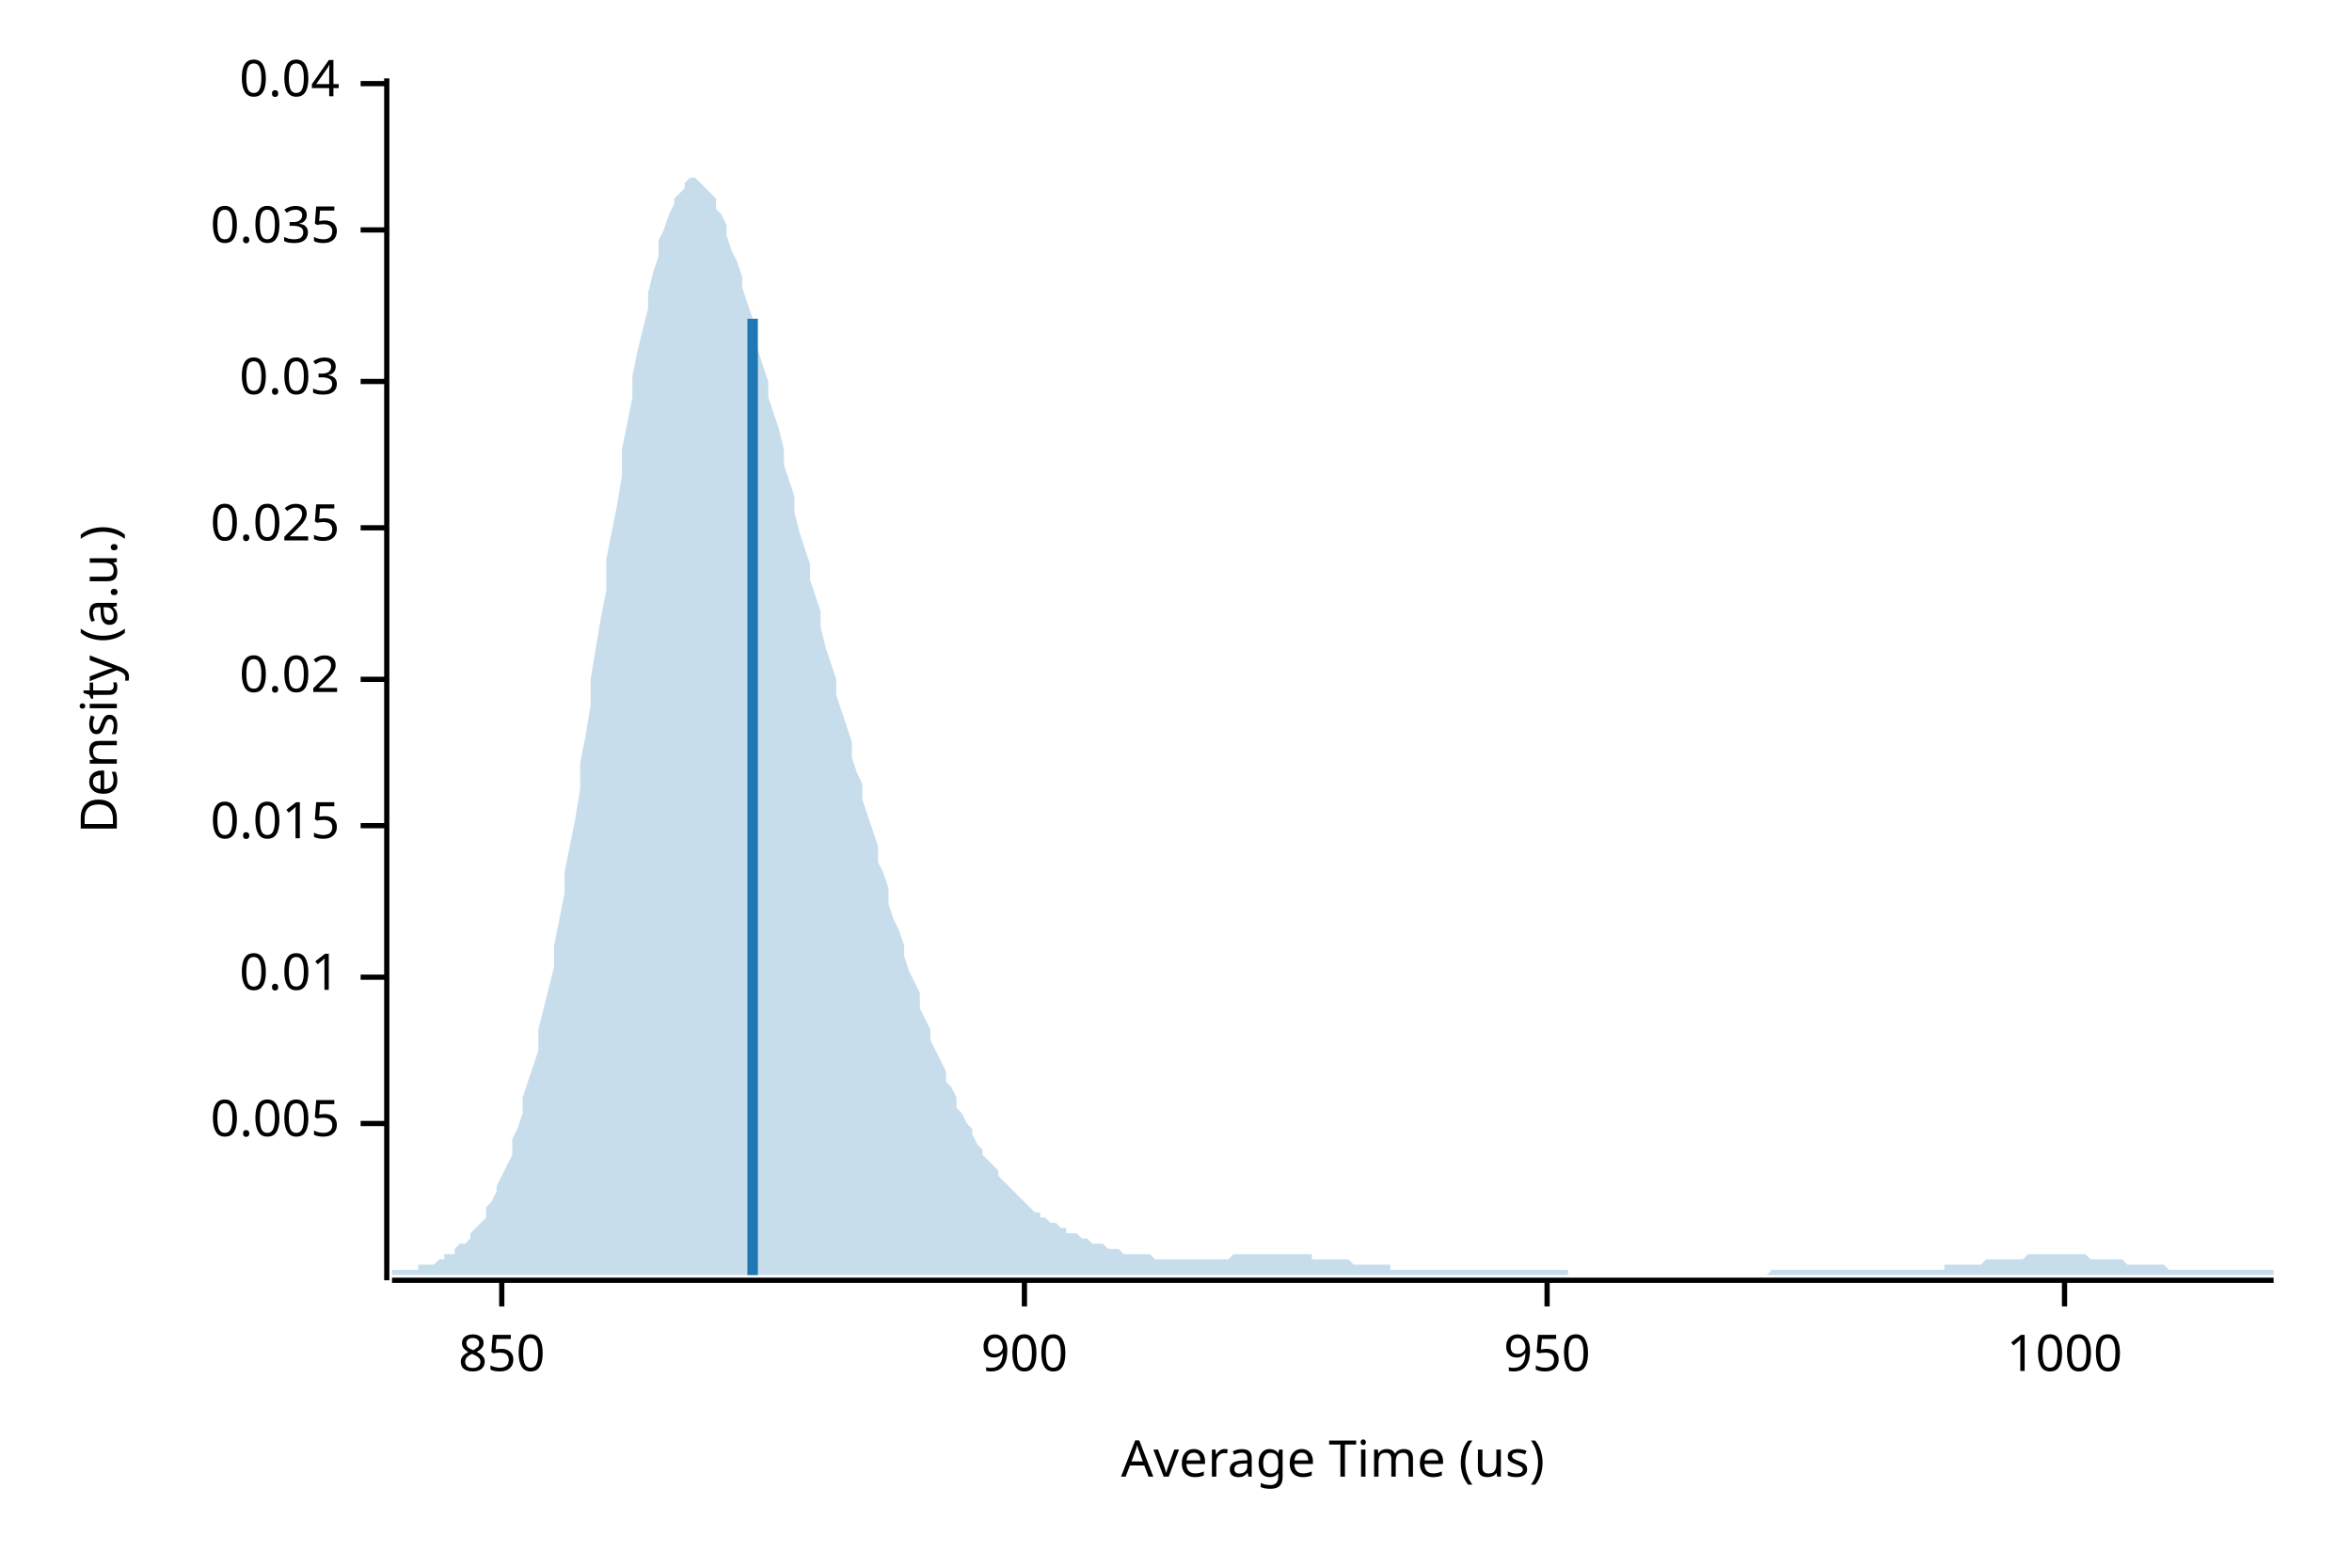
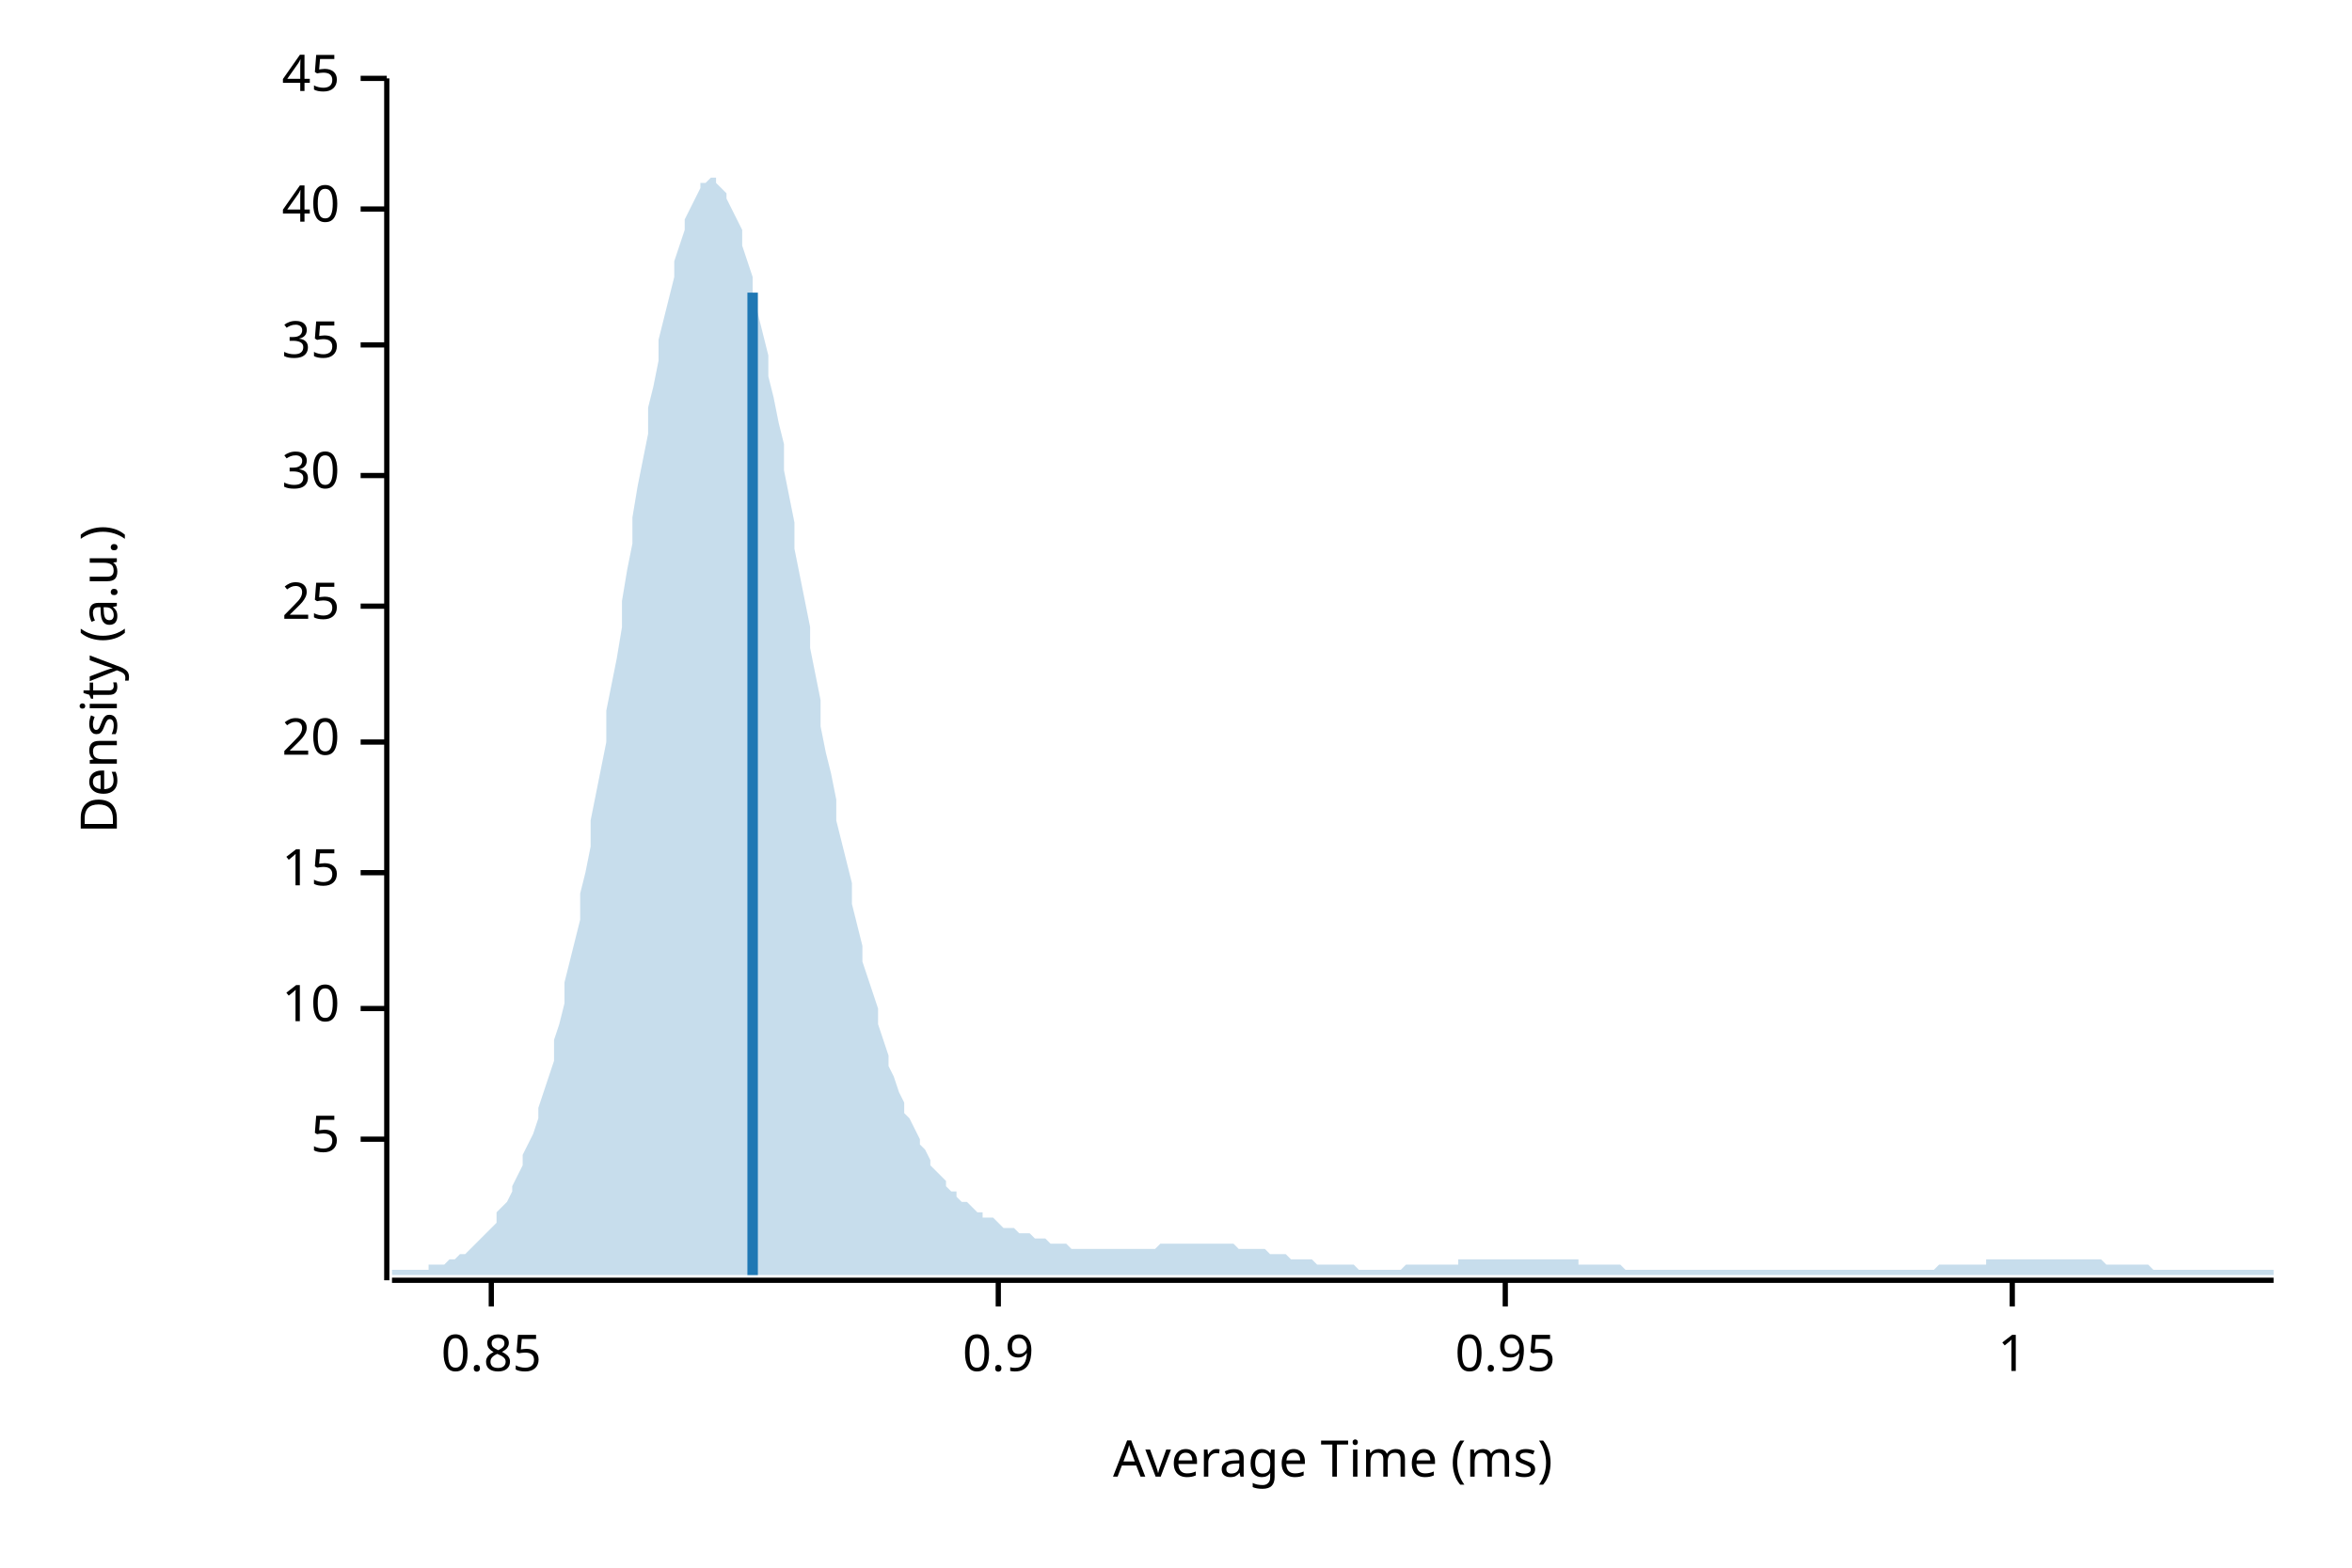
<svg xmlns="http://www.w3.org/2000/svg" width="450" height="300" viewBox="0 0 450 300">
  <text x="15" y="130" dy="0.76em" text-anchor="middle" font-family="sans-serif" font-size="9.677" opacity="1" fill="#000000" transform="rotate(270, 15, 130)">
Density (a.u.)
</text>
  <text x="255" y="285" dy="-0.5ex" text-anchor="middle" font-family="sans-serif" font-size="9.677" opacity="1" fill="#000000">
- Average Time (us)
+ Average Time (ms)
</text>
  <polyline fill="none" opacity="1" stroke="#000000" stroke-width="1" points="74,15 74,245 " />
-   <text x="65" y="215" dy="0.5ex" text-anchor="end" font-family="sans-serif" font-size="9.677" opacity="1" fill="#000000">
- 0.005
+   <text x="65" y="218" dy="0.5ex" text-anchor="end" font-family="sans-serif" font-size="9.677" opacity="1" fill="#000000">
+ 5
</text>
-   <polyline fill="none" opacity="1" stroke="#000000" stroke-width="1" points="69,215 74,215 " />
-   <text x="65" y="187" dy="0.5ex" text-anchor="end" font-family="sans-serif" font-size="9.677" opacity="1" fill="#000000">
- 0.01
+   <polyline fill="none" opacity="1" stroke="#000000" stroke-width="1" points="69,218 74,218 " />
+   <text x="65" y="193" dy="0.5ex" text-anchor="end" font-family="sans-serif" font-size="9.677" opacity="1" fill="#000000">
+ 10
</text>
-   <polyline fill="none" opacity="1" stroke="#000000" stroke-width="1" points="69,187 74,187 " />
-   <text x="65" y="158" dy="0.5ex" text-anchor="end" font-family="sans-serif" font-size="9.677" opacity="1" fill="#000000">
- 0.015
+   <polyline fill="none" opacity="1" stroke="#000000" stroke-width="1" points="69,193 74,193 " />
+   <text x="65" y="167" dy="0.5ex" text-anchor="end" font-family="sans-serif" font-size="9.677" opacity="1" fill="#000000">
+ 15
</text>
-   <polyline fill="none" opacity="1" stroke="#000000" stroke-width="1" points="69,158 74,158 " />
-   <text x="65" y="130" dy="0.5ex" text-anchor="end" font-family="sans-serif" font-size="9.677" opacity="1" fill="#000000">
- 0.02
+   <polyline fill="none" opacity="1" stroke="#000000" stroke-width="1" points="69,167 74,167 " />
+   <text x="65" y="142" dy="0.5ex" text-anchor="end" font-family="sans-serif" font-size="9.677" opacity="1" fill="#000000">
+ 20
</text>
-   <polyline fill="none" opacity="1" stroke="#000000" stroke-width="1" points="69,130 74,130 " />
-   <text x="65" y="101" dy="0.5ex" text-anchor="end" font-family="sans-serif" font-size="9.677" opacity="1" fill="#000000">
- 0.025
+   <polyline fill="none" opacity="1" stroke="#000000" stroke-width="1" points="69,142 74,142 " />
+   <text x="65" y="116" dy="0.5ex" text-anchor="end" font-family="sans-serif" font-size="9.677" opacity="1" fill="#000000">
+ 25
</text>
-   <polyline fill="none" opacity="1" stroke="#000000" stroke-width="1" points="69,101 74,101 " />
-   <text x="65" y="73" dy="0.5ex" text-anchor="end" font-family="sans-serif" font-size="9.677" opacity="1" fill="#000000">
- 0.03
+   <polyline fill="none" opacity="1" stroke="#000000" stroke-width="1" points="69,116 74,116 " />
+   <text x="65" y="91" dy="0.5ex" text-anchor="end" font-family="sans-serif" font-size="9.677" opacity="1" fill="#000000">
+ 30
</text>
-   <polyline fill="none" opacity="1" stroke="#000000" stroke-width="1" points="69,73 74,73 " />
-   <text x="65" y="44" dy="0.5ex" text-anchor="end" font-family="sans-serif" font-size="9.677" opacity="1" fill="#000000">
- 0.035
+   <polyline fill="none" opacity="1" stroke="#000000" stroke-width="1" points="69,91 74,91 " />
+   <text x="65" y="66" dy="0.5ex" text-anchor="end" font-family="sans-serif" font-size="9.677" opacity="1" fill="#000000">
+ 35
</text>
-   <polyline fill="none" opacity="1" stroke="#000000" stroke-width="1" points="69,44 74,44 " />
-   <text x="65" y="16" dy="0.5ex" text-anchor="end" font-family="sans-serif" font-size="9.677" opacity="1" fill="#000000">
- 0.04
+   <polyline fill="none" opacity="1" stroke="#000000" stroke-width="1" points="69,66 74,66 " />
+   <text x="65" y="40" dy="0.5ex" text-anchor="end" font-family="sans-serif" font-size="9.677" opacity="1" fill="#000000">
+ 40
</text>
-   <polyline fill="none" opacity="1" stroke="#000000" stroke-width="1" points="69,16 74,16 " />
+   <polyline fill="none" opacity="1" stroke="#000000" stroke-width="1" points="69,40 74,40 " />
+   <text x="65" y="15" dy="0.5ex" text-anchor="end" font-family="sans-serif" font-size="9.677" opacity="1" fill="#000000">
+ 45
+ </text>
+   <polyline fill="none" opacity="1" stroke="#000000" stroke-width="1" points="69,15 74,15 " />
  <polyline fill="none" opacity="1" stroke="#000000" stroke-width="1" points="75,245 435,245 " />
-   <text x="96" y="255" dy="0.76em" text-anchor="middle" font-family="sans-serif" font-size="9.677" opacity="1" fill="#000000">
- 850
+   <text x="94" y="255" dy="0.76em" text-anchor="middle" font-family="sans-serif" font-size="9.677" opacity="1" fill="#000000">
+ 0.85
</text>
-   <polyline fill="none" opacity="1" stroke="#000000" stroke-width="1" points="96,245 96,250 " />
-   <text x="196" y="255" dy="0.76em" text-anchor="middle" font-family="sans-serif" font-size="9.677" opacity="1" fill="#000000">
- 900
+   <polyline fill="none" opacity="1" stroke="#000000" stroke-width="1" points="94,245 94,250 " />
+   <text x="191" y="255" dy="0.76em" text-anchor="middle" font-family="sans-serif" font-size="9.677" opacity="1" fill="#000000">
+ 0.9
</text>
-   <polyline fill="none" opacity="1" stroke="#000000" stroke-width="1" points="196,245 196,250 " />
-   <text x="296" y="255" dy="0.76em" text-anchor="middle" font-family="sans-serif" font-size="9.677" opacity="1" fill="#000000">
- 950
+   <polyline fill="none" opacity="1" stroke="#000000" stroke-width="1" points="191,245 191,250 " />
+   <text x="288" y="255" dy="0.76em" text-anchor="middle" font-family="sans-serif" font-size="9.677" opacity="1" fill="#000000">
+ 0.95
</text>
-   <polyline fill="none" opacity="1" stroke="#000000" stroke-width="1" points="296,245 296,250 " />
-   <text x="395" y="255" dy="0.76em" text-anchor="middle" font-family="sans-serif" font-size="9.677" opacity="1" fill="#000000">
- 1000
+   <polyline fill="none" opacity="1" stroke="#000000" stroke-width="1" points="288,245 288,250 " />
+   <text x="385" y="255" dy="0.76em" text-anchor="middle" font-family="sans-serif" font-size="9.677" opacity="1" fill="#000000">
+ 1
</text>
-   <polyline fill="none" opacity="1" stroke="#000000" stroke-width="1" points="395,245 395,250 " />
-   <polygon opacity="0.25" fill="#1F78B4" points="75,243 75,243 76,243 77,243 77,243 78,243 79,243 80,243 80,242 81,242 82,242 82,242 83,242 84,241 85,241 85,240 86,240 87,240 87,239 88,238 89,238 90,237 90,236 91,235 92,234 93,233 93,231 94,230 95,228 95,227 96,225 97,223 98,221 98,218 99,216 100,213 100,210 101,207 102,204 103,201 103,197 104,193 105,189 106,185 106,181 107,176 108,171 108,167 109,162 110,157 111,151 111,146 112,141 113,135 113,130 114,124 115,118 116,113 116,107 117,102 118,97 119,91 119,86 120,81 121,76 121,72 122,67 123,63 124,59 124,56 125,52 126,49 126,46 127,44 128,41 129,39 129,38 130,37 131,36 131,35 132,34 133,34 134,35 134,35 135,36 136,37 137,38 137,40 138,41 139,43 139,45 140,48 141,50 142,53 142,55 143,58 144,61 144,64 145,67 146,70 147,73 147,76 148,79 149,82 150,86 150,89 151,92 152,95 152,98 153,102 154,105 155,108 155,111 156,114 157,117 157,120 158,124 159,127 160,130 160,133 161,136 162,139 163,142 163,145 164,148 165,150 165,153 166,156 167,159 168,162 168,165 169,167 170,170 170,173 171,176 172,178 173,181 173,183 174,186 175,188 176,190 176,193 177,195 178,197 178,199 179,201 180,203 181,205 181,207 182,208 183,210 183,212 184,213 185,215 186,216 186,217 187,219 188,220 188,221 189,222 190,223 191,224 191,225 192,226 193,227 194,228 194,228 195,229 196,230 196,230 197,231 198,232 199,232 199,233 200,233 201,234 201,234 202,234 203,235 204,235 204,236 205,236 206,236 207,237 207,237 208,237 209,238 209,238 210,238 211,238 212,239 212,239 213,239 214,239 214,239 215,240 216,240 217,240 217,240 218,240 219,240 220,240 220,240 221,241 222,241 222,241 223,241 224,241 225,241 225,241 226,241 227,241 227,241 228,241 229,241 230,241 230,241 231,241 232,241 232,241 233,241 234,241 235,241 235,241 236,240 237,240 238,240 238,240 239,240 240,240 240,240 241,240 242,240 243,240 243,240 244,240 245,240 245,240 246,240 247,240 248,240 248,240 249,240 250,240 251,240 251,241 252,241 253,241 253,241 254,241 255,241 256,241 256,241 257,241 258,241 258,241 259,242 260,242 261,242 261,242 262,242 263,242 264,242 264,242 265,242 266,242 266,243 267,243 268,243 269,243 269,243 270,243 271,243 271,243 272,243 273,243 274,243 274,243 275,243 276,243 277,243 277,243 278,243 279,243 279,243 280,243 281,243 282,243 282,243 283,243 284,243 284,243 285,243 286,243 287,243 287,243 288,243 289,243 289,243 290,243 291,243 292,243 292,243 293,243 294,243 295,243 295,243 296,243 297,243 297,243 298,243 299,243 300,243 300,244 301,244 302,244 302,244 303,244 304,244 305,244 305,244 306,244 307,244 308,244 308,244 309,244 310,244 310,244 311,244 312,244 313,244 313,244 314,244 315,244 315,244 316,244 317,244 318,244 318,244 319,244 320,244 321,244 321,244 322,244 323,244 323,244 324,244 325,244 326,244 326,244 327,244 328,244 328,244 329,244 330,244 331,244 331,244 332,244 333,244 333,244 334,244 335,244 336,244 336,244 337,244 338,244 339,243 339,243 340,243 341,243 341,243 342,243 343,243 344,243 344,243 345,243 346,243 346,243 347,243 348,243 349,243 349,243 350,243 351,243 352,243 352,243 353,243 354,243 354,243 355,243 356,243 357,243 357,243 358,243 359,243 359,243 360,243 361,243 362,243 362,243 363,243 364,243 365,243 365,243 366,243 367,243 367,243 368,243 369,243 370,243 370,243 371,243 372,243 372,242 373,242 374,242 375,242 375,242 376,242 377,242 378,242 378,242 379,242 380,241 380,241 381,241 382,241 383,241 383,241 384,241 385,241 385,241 386,241 387,241 388,240 388,240 389,240 390,240 390,240 391,240 392,240 393,240 393,240 394,240 395,240 396,240 396,240 397,240 398,240 398,240 399,240 400,241 401,241 401,241 402,241 403,241 403,241 404,241 405,241 406,241 406,241 407,242 408,242 409,242 409,242 410,242 411,242 411,242 412,242 413,242 414,242 414,242 415,243 416,243 416,243 417,243 418,243 419,243 419,243 420,243 421,243 422,243 422,243 423,243 424,243 424,243 425,243 426,243 427,243 427,243 428,243 429,243 429,243 430,243 431,243 432,243 432,243 433,243 434,243 435,243 435,244 75,244 " />
-   <polyline fill="none" opacity="1" stroke="#1F78B4" stroke-width="2" points="144,244 144,61 " />
+   <polyline fill="none" opacity="1" stroke="#000000" stroke-width="1" points="385,245 385,250 " />
+   <polygon opacity="0.25" fill="#1F78B4" points="75,243 75,243 76,243 77,243 77,243 78,243 79,243 80,243 80,243 81,243 82,243 82,242 83,242 84,242 85,242 85,242 86,241 87,241 87,241 88,240 89,240 90,239 90,239 91,238 92,237 93,236 93,236 94,235 95,234 95,232 96,231 97,230 98,228 98,227 99,225 100,223 100,221 101,219 102,217 103,214 103,212 104,209 105,206 106,203 106,199 107,196 108,192 108,188 109,184 110,180 111,176 111,171 112,167 113,162 113,157 114,152 115,147 116,142 116,136 117,131 118,126 119,120 119,115 120,109 121,104 121,99 122,93 123,88 124,83 124,78 125,74 126,69 126,65 127,61 128,57 129,53 129,50 130,47 131,44 131,42 132,40 133,38 134,36 134,35 135,35 136,34 137,34 137,35 138,36 139,37 139,38 140,40 141,42 142,44 142,47 143,50 144,53 144,56 145,60 146,64 147,68 147,72 148,76 149,81 150,85 150,90 151,95 152,100 152,105 153,110 154,115 155,120 155,124 156,129 157,134 157,139 158,144 159,148 160,153 160,157 161,161 162,165 163,169 163,173 164,177 165,181 165,184 166,187 167,190 168,193 168,196 169,199 170,202 170,204 171,206 172,209 173,211 173,213 174,214 175,216 176,218 176,219 177,220 178,222 178,223 179,224 180,225 181,226 181,227 182,228 183,228 183,229 184,230 185,230 186,231 186,231 187,232 188,232 188,233 189,233 190,233 191,234 191,234 192,235 193,235 194,235 194,235 195,236 196,236 196,236 197,236 198,237 199,237 199,237 200,237 201,238 201,238 202,238 203,238 204,238 204,238 205,239 206,239 207,239 207,239 208,239 209,239 209,239 210,239 211,239 212,239 212,239 213,239 214,239 214,239 215,239 216,239 217,239 217,239 218,239 219,239 220,239 220,239 221,239 222,238 222,238 223,238 224,238 225,238 225,238 226,238 227,238 227,238 228,238 229,238 230,238 230,238 231,238 232,238 232,238 233,238 234,238 235,238 235,238 236,238 237,239 238,239 238,239 239,239 240,239 240,239 241,239 242,239 243,240 243,240 244,240 245,240 245,240 246,240 247,241 248,241 248,241 249,241 250,241 251,241 251,241 252,242 253,242 253,242 254,242 255,242 256,242 256,242 257,242 258,242 258,242 259,242 260,243 261,243 261,243 262,243 263,243 264,243 264,243 265,243 266,243 266,243 267,243 268,243 269,242 269,242 270,242 271,242 271,242 272,242 273,242 274,242 274,242 275,242 276,242 277,242 277,242 278,242 279,242 279,241 280,241 281,241 282,241 282,241 283,241 284,241 284,241 285,241 286,241 287,241 287,241 288,241 289,241 289,241 290,241 291,241 292,241 292,241 293,241 294,241 295,241 295,241 296,241 297,241 297,241 298,241 299,241 300,241 300,241 301,241 302,241 302,242 303,242 304,242 305,242 305,242 306,242 307,242 308,242 308,242 309,242 310,242 310,242 311,243 312,243 313,243 313,243 314,243 315,243 315,243 316,243 317,243 318,243 318,243 319,243 320,243 321,243 321,243 322,243 323,243 323,243 324,243 325,243 326,243 326,243 327,243 328,243 328,243 329,243 330,243 331,243 331,243 332,243 333,243 333,243 334,243 335,243 336,243 336,243 337,243 338,243 339,243 339,243 340,243 341,243 341,243 342,243 343,243 344,243 344,243 345,243 346,243 346,243 347,243 348,243 349,243 349,243 350,243 351,243 352,243 352,243 353,243 354,243 354,243 355,243 356,243 357,243 357,243 358,243 359,243 359,243 360,243 361,243 362,243 362,243 363,243 364,243 365,243 365,243 366,243 367,243 367,243 368,243 369,243 370,243 370,243 371,242 372,242 372,242 373,242 374,242 375,242 375,242 376,242 377,242 378,242 378,242 379,242 380,242 380,241 381,241 382,241 383,241 383,241 384,241 385,241 385,241 386,241 387,241 388,241 388,241 389,241 390,241 390,241 391,241 392,241 393,241 393,241 394,241 395,241 396,241 396,241 397,241 398,241 398,241 399,241 400,241 401,241 401,241 402,241 403,242 403,242 404,242 405,242 406,242 406,242 407,242 408,242 409,242 409,242 410,242 411,242 411,242 412,243 413,243 414,243 414,243 415,243 416,243 416,243 417,243 418,243 419,243 419,243 420,243 421,243 422,243 422,243 423,243 424,243 424,243 425,243 426,243 427,243 427,243 428,243 429,243 429,243 430,243 431,243 432,243 432,243 433,243 434,243 435,243 435,244 75,244 " />
+   <polyline fill="none" opacity="1" stroke="#1F78B4" stroke-width="2" points="144,244 144,56 " />
</svg>
